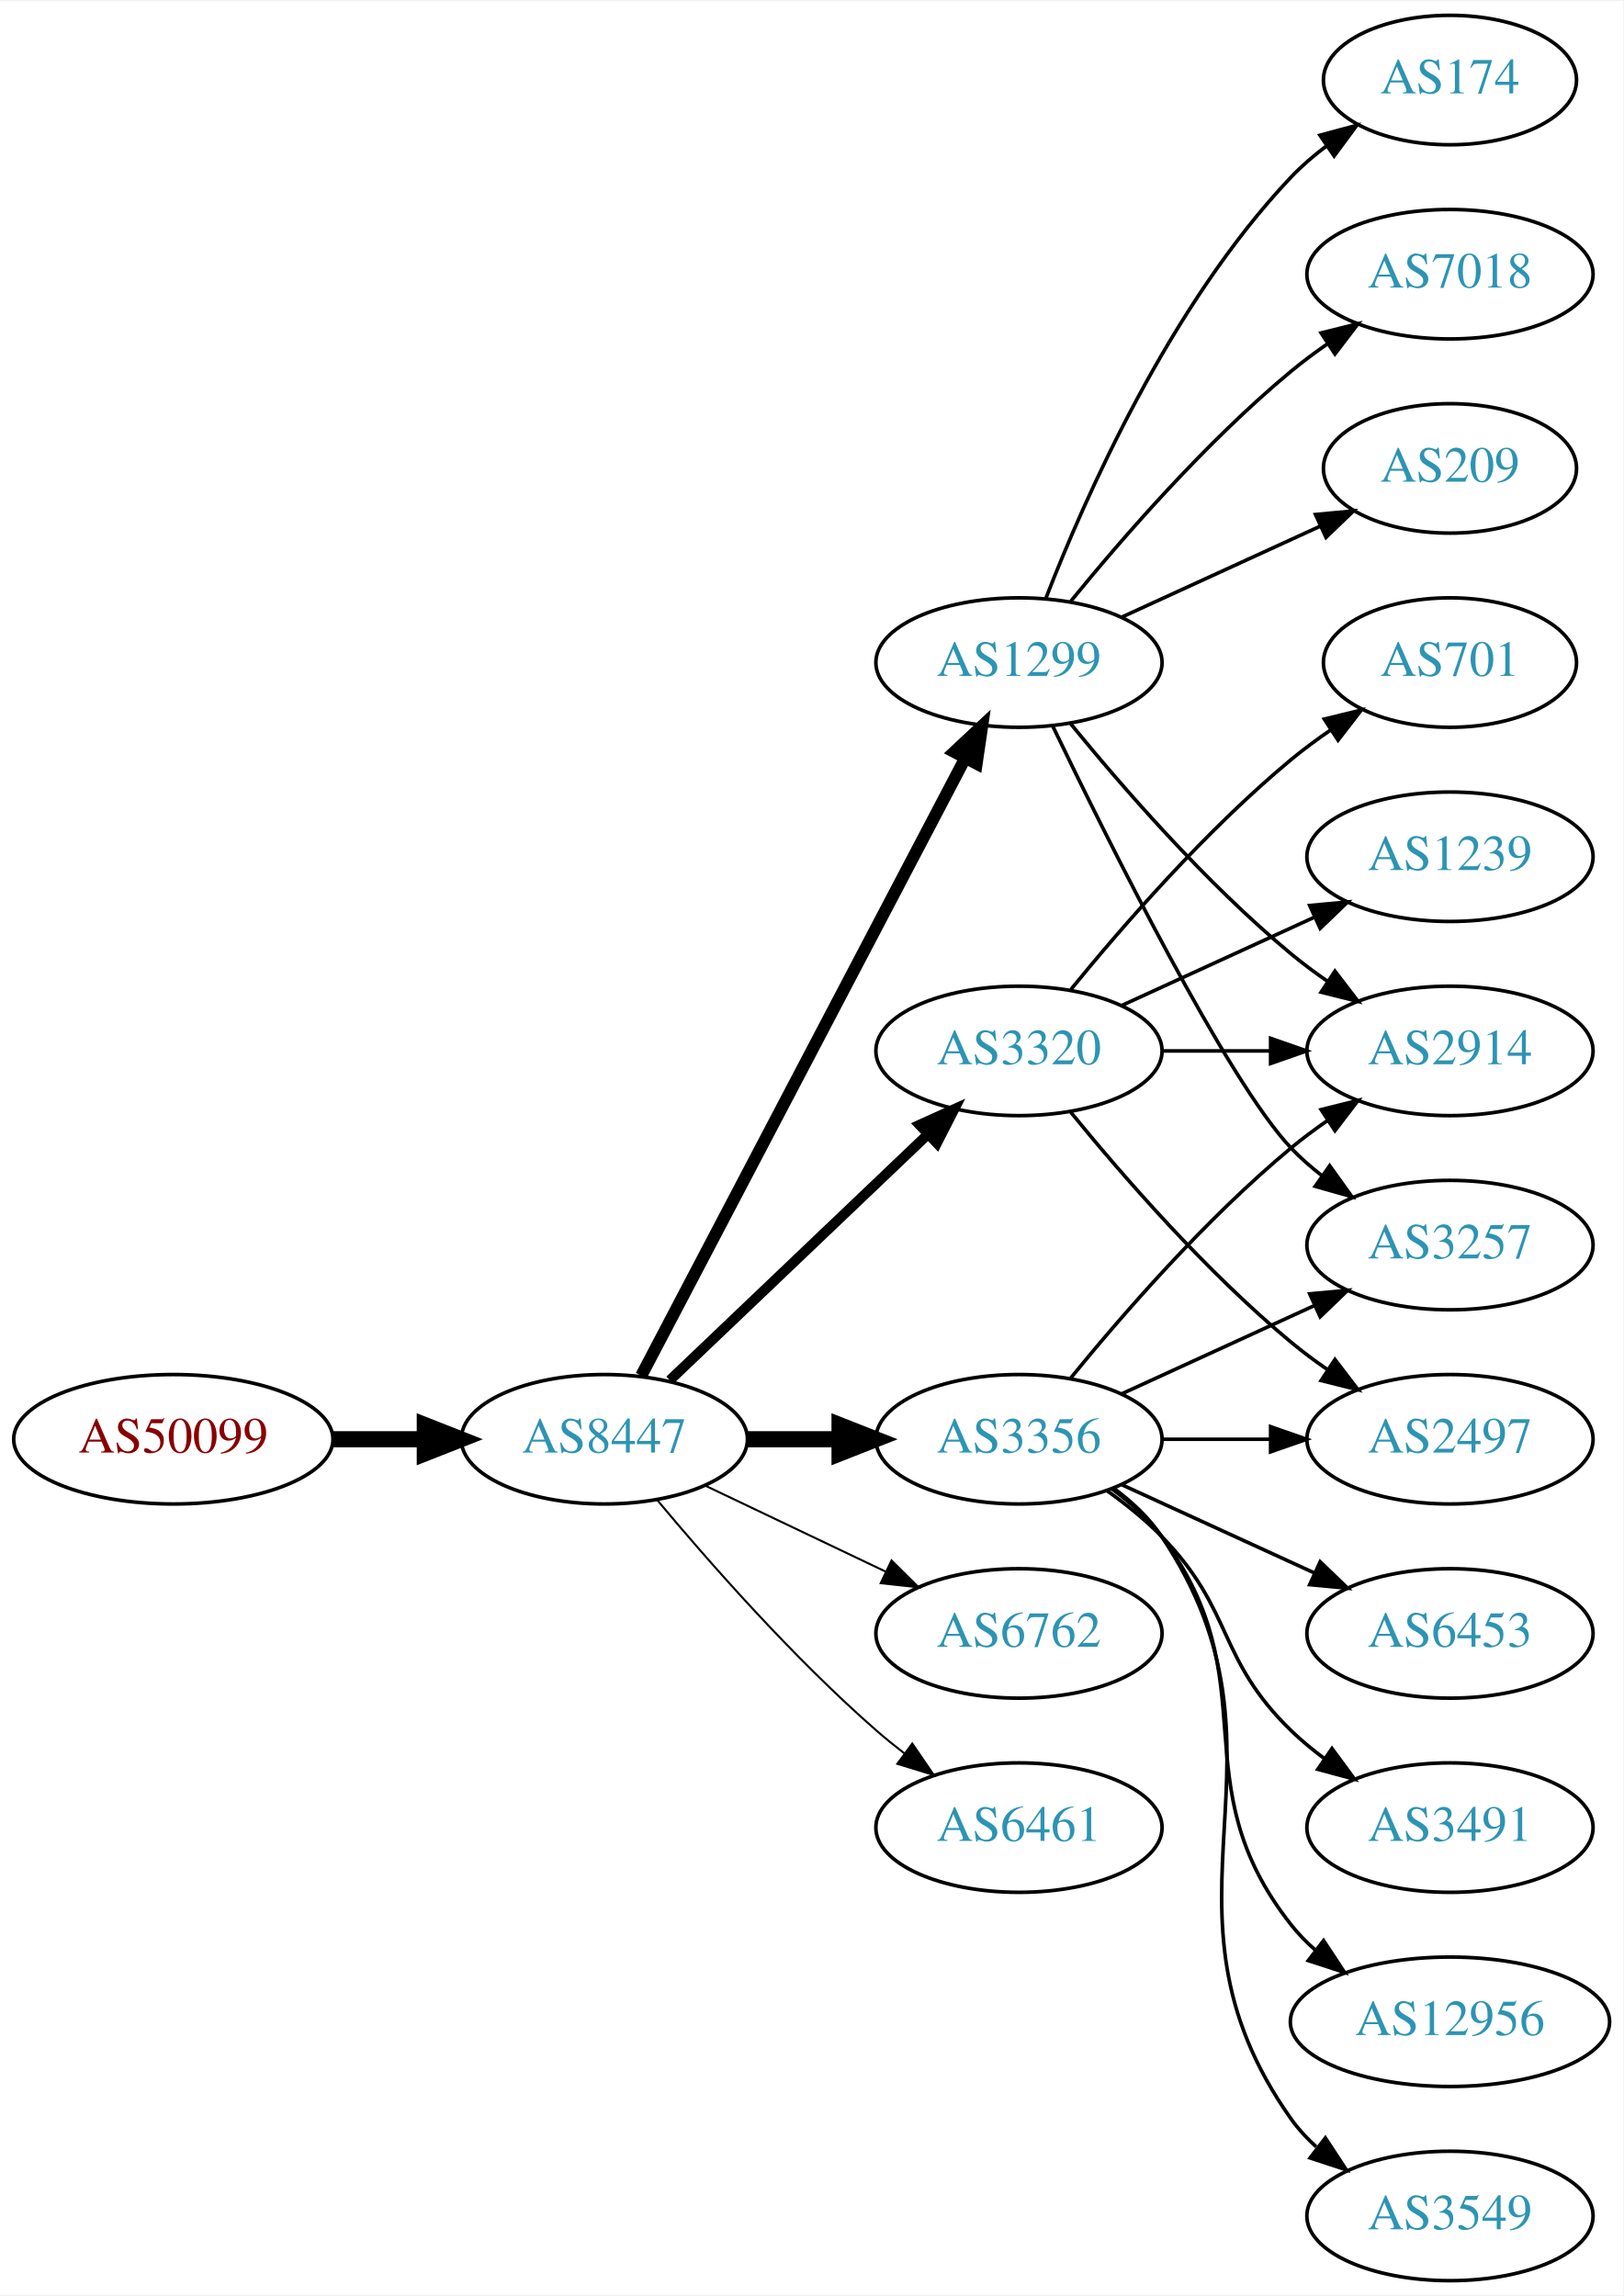
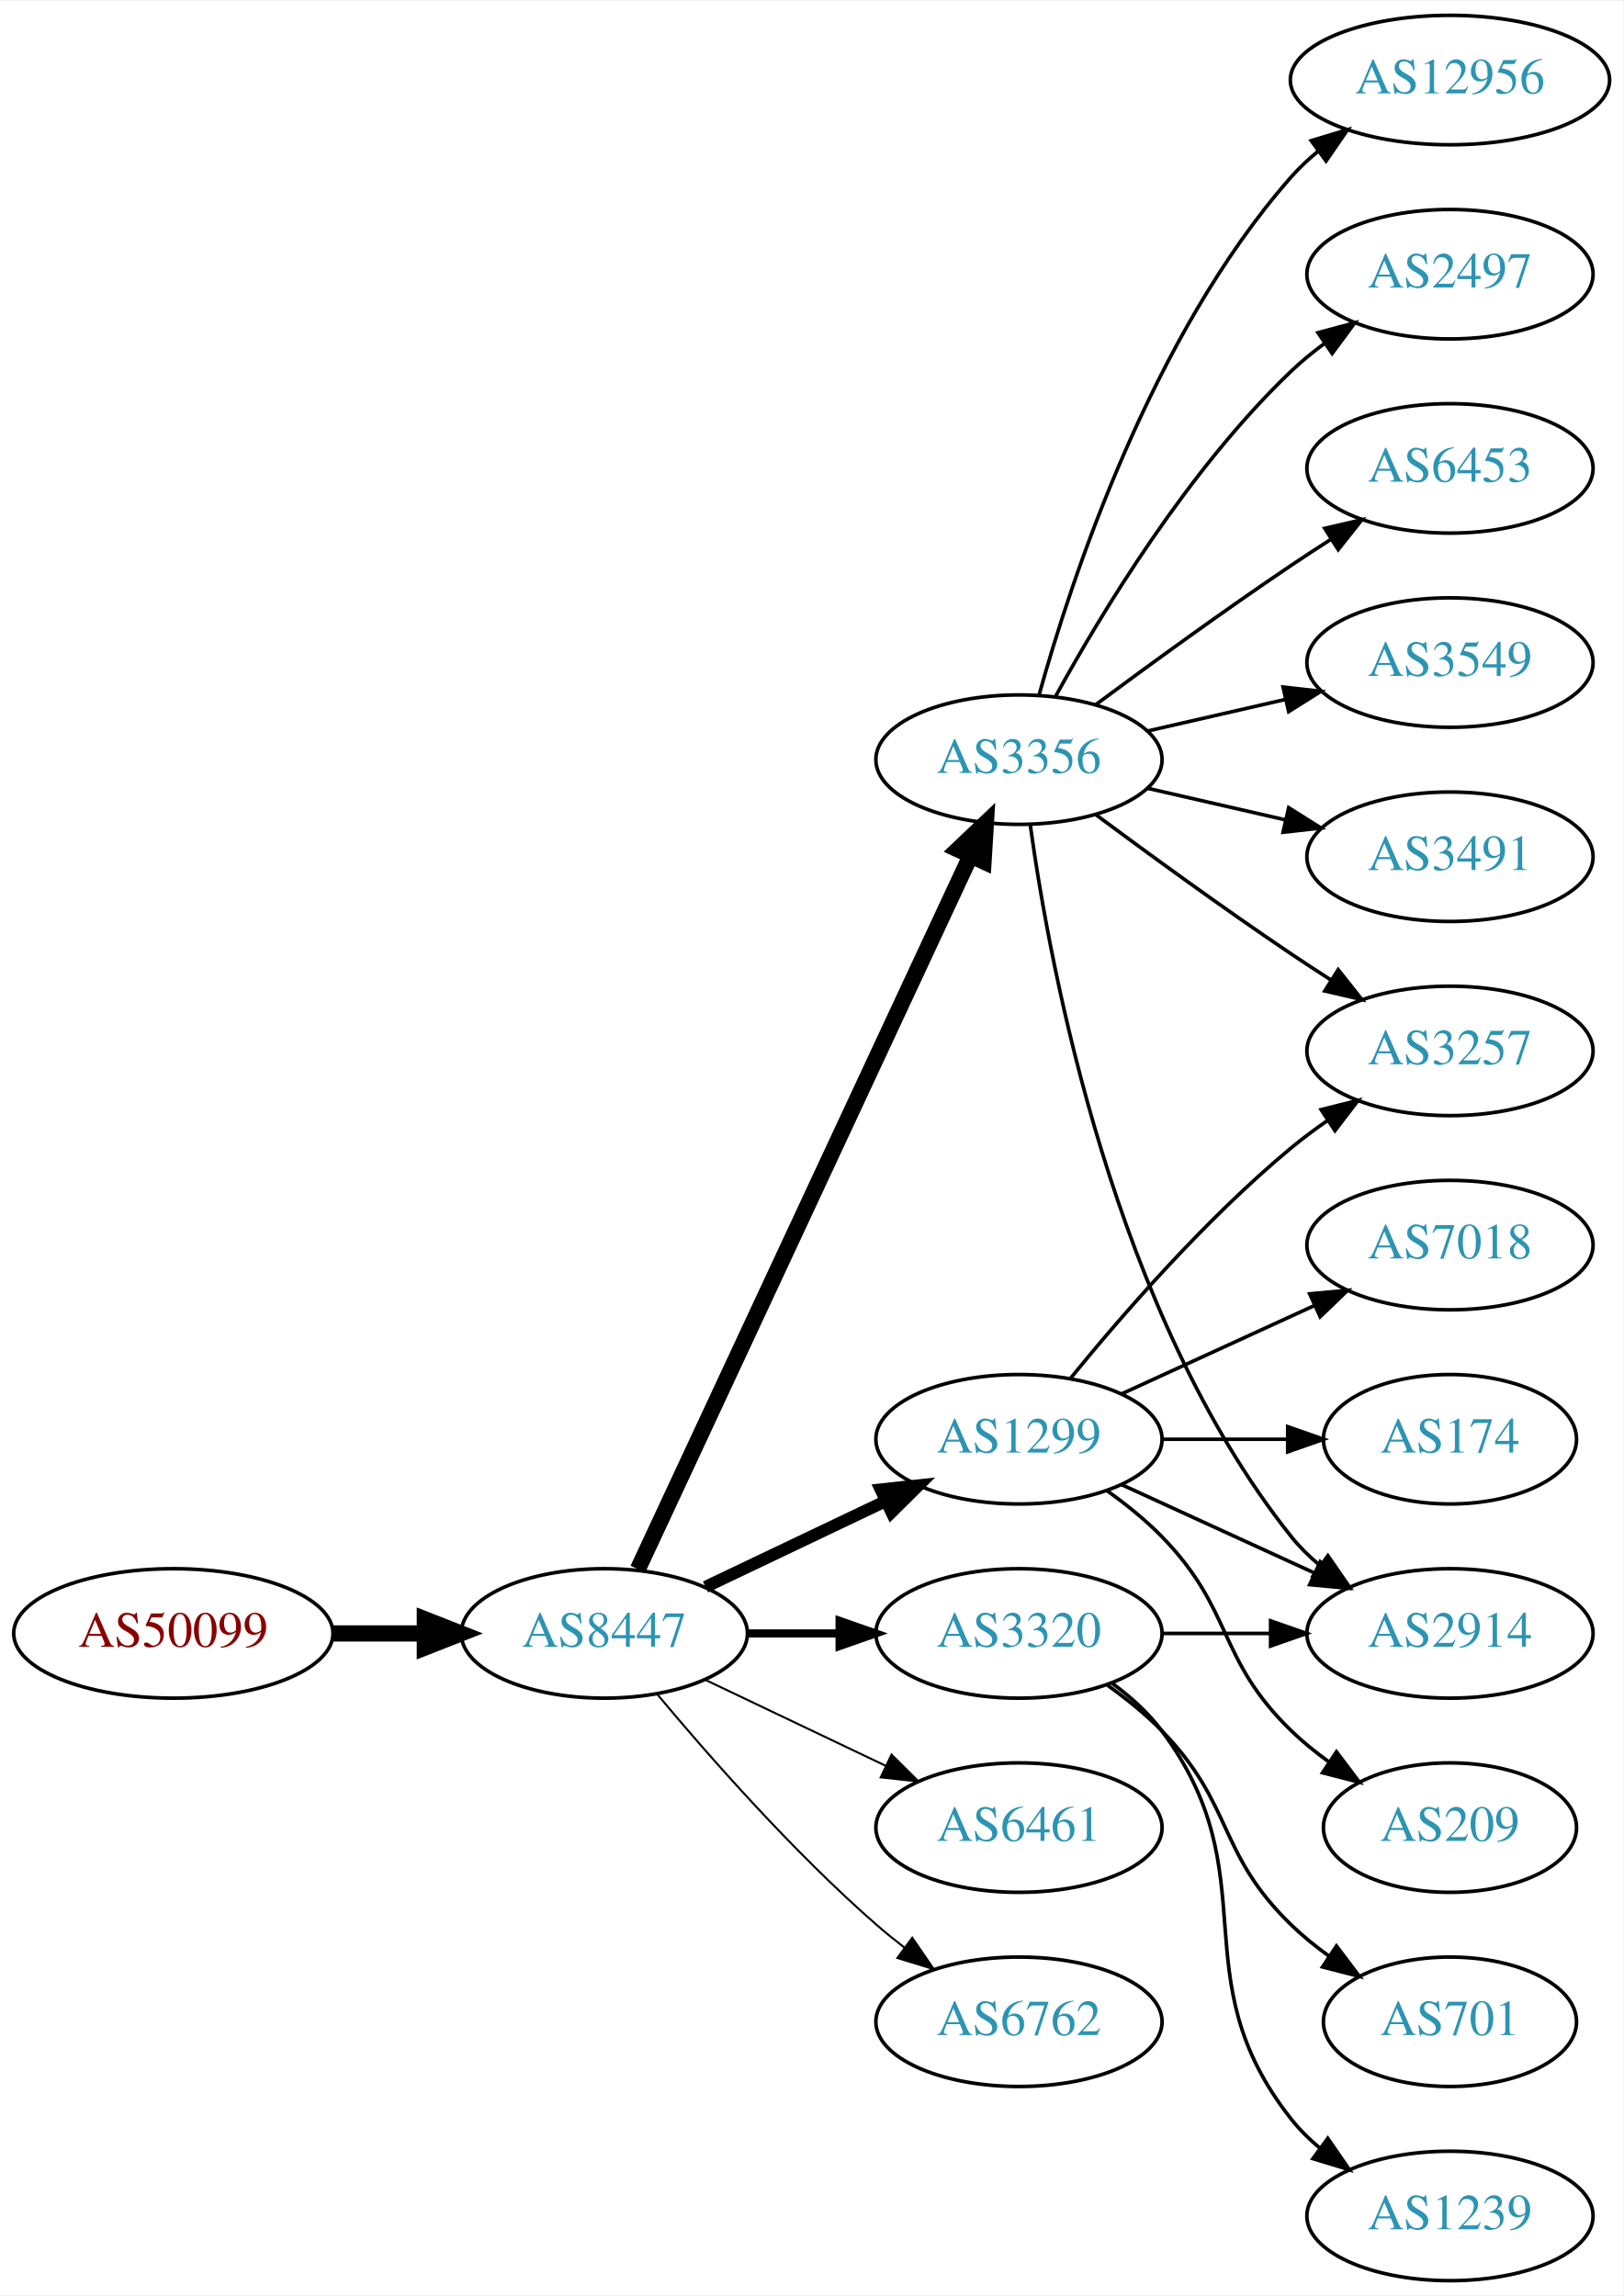
<svg xmlns="http://www.w3.org/2000/svg" xmlns:xlink="http://www.w3.org/1999/xlink" width="451pt" height="638pt" viewBox="0.00 0.00 451.37 638.00">
  <g id="graph0" class="graph" transform="scale(1 1) rotate(0) translate(4 634)">
    <polygon fill="white" stroke="none" points="-4,4 -4,-634 447.37,-634 447.37,4 -4,4" />
    <g id="node1" class="node">
      <g id="a_node1">
        <a xlink:href="/asn/50099" xlink:title="AS50099 ~ Volkskreditbank AG [AT]">
-           <ellipse fill="#ffffff" stroke="black" cx="44.196" cy="-234" rx="44.393" ry="18" />
-           <text text-anchor="middle" x="44.196" y="-230.3" font-family="Times,serif" font-size="14.00" fill="#880000">AS50099</text>
+           <ellipse fill="#ffffff" stroke="black" cx="44.196" cy="-180" rx="44.393" ry="18" />
+           <text text-anchor="middle" x="44.196" y="-176.3" font-family="Times,serif" font-size="14.00" fill="#880000">AS50099</text>
        </a>
      </g>
    </g>
    <g id="node2" class="node">
      <g id="a_node2">
        <a xlink:href="/asn/8447" xlink:title="AS8447 ~ A1 Telekom Austria AG [AT]">
-           <ellipse fill="#ffffff" stroke="black" cx="164.039" cy="-234" rx="39.794" ry="18" />
-           <text text-anchor="middle" x="164.039" y="-230.3" font-family="Times,serif" font-size="14.00" fill="#2c94b3">AS8447</text>
+           <ellipse fill="#ffffff" stroke="black" cx="164.039" cy="-180" rx="39.794" ry="18" />
+           <text text-anchor="middle" x="164.039" y="-176.3" font-family="Times,serif" font-size="14.00" fill="#2c94b3">AS8447</text>
        </a>
      </g>
    </g>
    <g id="edge1" class="edge">
-       <path fill="none" stroke="black" stroke-width="4.5" d="M88.407,-234C96.72,-234 105.482,-234 113.965,-234" />
-       <polygon fill="black" stroke="black" stroke-width="4.5" points="114.123,-237.938 124.123,-234 114.123,-230.063 114.123,-237.938" />
+       <path fill="none" stroke="black" stroke-width="4.5" d="M88.407,-180C96.72,-180 105.482,-180 113.965,-180" />
+       <polygon fill="black" stroke="black" stroke-width="4.5" points="114.123,-183.938 124.123,-180 114.123,-176.063 114.123,-183.938" />
    </g>
    <g id="node3" class="node">
      <g id="a_node3">
        <a xlink:href="/asn/3356" xlink:title="AS3356 ~ Level 3 Parent, LLC [US]">
-           <ellipse fill="#ffffff" stroke="black" cx="279.332" cy="-234" rx="39.794" ry="18" />
-           <text text-anchor="middle" x="279.332" y="-230.3" font-family="Times,serif" font-size="14.00" fill="#2c94b3">AS3356</text>
+           <ellipse fill="#ffffff" stroke="black" cx="279.332" cy="-423" rx="39.794" ry="18" />
+           <text text-anchor="middle" x="279.332" y="-419.3" font-family="Times,serif" font-size="14.00" fill="#2c94b3">AS3356</text>
        </a>
      </g>
    </g>
    <g id="edge2" class="edge">
-       <path fill="none" stroke="black" stroke-width="4.5" d="M203.711,-234C211.914,-234 220.678,-234 229.21,-234" />
-       <polygon fill="black" stroke="black" stroke-width="4.5" points="229.449,-237.938 239.449,-234 229.449,-230.063 229.449,-237.938" />
+       <path fill="none" stroke="black" stroke-width="4.5" d="M173.369,-197.868C193.059,-240.101 242.559,-346.272 265.849,-396.227" />
+       <polygon fill="black" stroke="black" stroke-width="4.5" points="262.347,-398.034 270.141,-405.433 269.485,-394.706 262.347,-398.034" />
    </g>
    <g id="node4" class="node">
      <g id="a_node4">
        <a xlink:href="/asn/1299" xlink:title="AS1299 ~ Telia Carrier [EU]">
-           <ellipse fill="#ffffff" stroke="black" cx="279.332" cy="-450" rx="39.794" ry="18" />
-           <text text-anchor="middle" x="279.332" y="-446.3" font-family="Times,serif" font-size="14.00" fill="#2c94b3">AS1299</text>
+           <ellipse fill="#ffffff" stroke="black" cx="279.332" cy="-234" rx="39.794" ry="18" />
+           <text text-anchor="middle" x="279.332" y="-230.3" font-family="Times,serif" font-size="14.00" fill="#2c94b3">AS1299</text>
        </a>
      </g>
    </g>
    <g id="edge3" class="edge">
-       <path fill="none" stroke="black" stroke-width="3.375" d="M174.31,-251.676C194.151,-289.505 240.829,-378.499 264.316,-423.278" />
-       <polygon fill="black" stroke="black" stroke-width="3.375" points="261.347,-425.152 269.091,-432.383 267.546,-421.901 261.347,-425.152" />
+       <path fill="none" stroke="black" stroke-width="3.375" d="M192.175,-192.934C207.169,-200.081 225.99,-209.052 242.213,-216.785" />
+       <polygon fill="black" stroke="black" stroke-width="3.375" points="240.884,-220.028 251.417,-221.171 243.895,-213.709 240.884,-220.028" />
    </g>
    <g id="node5" class="node">
      <g id="a_node5">
-         <a xlink:href="/asn/3320" xlink:title="AS3320 ~ DTAG [DE]">
-           <ellipse fill="#ffffff" stroke="black" cx="279.332" cy="-342" rx="39.794" ry="18" />
-           <text text-anchor="middle" x="279.332" y="-338.3" font-family="Times,serif" font-size="14.00" fill="#2c94b3">AS3320</text>
-         </a>
-       </g>
-     </g>
-     <g id="edge4" class="edge">
-       <path fill="none" stroke="black" stroke-width="2.812" d="M182.245,-250.403C201.321,-268.587 232.241,-298.063 253.838,-318.651" />
-       <polygon fill="black" stroke="black" stroke-width="2.812" points="251.681,-321.43 261.334,-325.797 256.511,-316.363 251.681,-321.43" />
-     </g>
-     <g id="node6" class="node">
-       <g id="a_node6">
-         <a xlink:href="/asn/6762" xlink:title="AS6762 ~ TELECOM ITALIA SPARKLE S.p.A. [IT]">
-           <ellipse fill="#ffffff" stroke="black" cx="279.332" cy="-180" rx="39.794" ry="18" />
-           <text text-anchor="middle" x="279.332" y="-176.3" font-family="Times,serif" font-size="14.00" fill="#2c94b3">AS6762</text>
-         </a>
-       </g>
-     </g>
-     <g id="edge5" class="edge">
-       <path fill="none" stroke="black" stroke-width="0.562" d="M192.175,-221.066C207.169,-213.919 225.99,-204.948 242.213,-197.215" />
-       <polygon fill="black" stroke="black" stroke-width="0.562" points="243.895,-200.291 251.417,-192.829 240.884,-193.972 243.895,-200.291" />
-     </g>
-     <g id="node7" class="node">
-       <g id="a_node7">
        <a xlink:href="/asn/6461" xlink:title="AS6461 ~ Zayo Bandwidth [US]">
          <ellipse fill="#ffffff" stroke="black" cx="279.332" cy="-126" rx="39.794" ry="18" />
          <text text-anchor="middle" x="279.332" y="-122.3" font-family="Times,serif" font-size="14.00" fill="#2c94b3">AS6461</text>
        </a>
      </g>
    </g>
+     <g id="edge4" class="edge">
+       <path fill="none" stroke="black" stroke-width="0.562" d="M192.175,-167.066C207.169,-159.919 225.99,-150.948 242.213,-143.215" />
+       <polygon fill="black" stroke="black" stroke-width="0.562" points="243.895,-146.291 251.417,-138.829 240.884,-139.972 243.895,-146.291" />
+     </g>
+     <g id="node6" class="node">
+       <g id="a_node6">
+         <a xlink:href="/asn/3320" xlink:title="AS3320 ~ DTAG [DE]">
+           <ellipse fill="#ffffff" stroke="black" cx="279.332" cy="-180" rx="39.794" ry="18" />
+           <text text-anchor="middle" x="279.332" y="-176.3" font-family="Times,serif" font-size="14.00" fill="#2c94b3">AS3320</text>
+         </a>
+       </g>
+     </g>
+     <g id="edge5" class="edge">
+       <path fill="none" stroke="black" stroke-width="2.25" d="M203.711,-180C211.914,-180 220.678,-180 229.21,-180" />
+       <polygon fill="black" stroke="black" stroke-width="2.25" points="229.449,-183.5 239.449,-180 229.449,-176.5 229.449,-183.5" />
+     </g>
+     <g id="node7" class="node">
+       <g id="a_node7">
+         <a xlink:href="/asn/6762" xlink:title="AS6762 ~ TELECOM ITALIA SPARKLE S.p.A. [IT]">
+           <ellipse fill="#ffffff" stroke="black" cx="279.332" cy="-72" rx="39.794" ry="18" />
+           <text text-anchor="middle" x="279.332" y="-68.3" font-family="Times,serif" font-size="14.00" fill="#2c94b3">AS6762</text>
+         </a>
+       </g>
+     </g>
    <g id="edge6" class="edge">
-       <path fill="none" stroke="black" stroke-width="0.562" d="M178.669,-217.183C192.951,-200.071 216.498,-173.255 239.685,-153 242.151,-150.846 244.789,-148.706 247.487,-146.628" />
-       <polygon fill="black" stroke="black" stroke-width="0.562" points="249.66,-149.375 255.641,-140.63 245.512,-143.736 249.66,-149.375" />
+       <path fill="none" stroke="black" stroke-width="0.562" d="M178.669,-163.183C192.951,-146.071 216.498,-119.255 239.685,-99 242.151,-96.846 244.789,-94.706 247.487,-92.628" />
+       <polygon fill="black" stroke="black" stroke-width="0.562" points="249.66,-95.375 255.641,-86.63 245.512,-89.736 249.66,-95.375" />
    </g>
    <g id="node8" class="node">
      <g id="a_node8">
        <a xlink:href="/asn/2497" xlink:title="AS2497 ~ Internet Initiative Japan Inc. [JP]">
-           <ellipse fill="#ffffff" stroke="black" cx="399.174" cy="-234" rx="39.794" ry="18" />
-           <text text-anchor="middle" x="399.174" y="-230.3" font-family="Times,serif" font-size="14.00" fill="#2c94b3">AS2497</text>
+           <ellipse fill="#ffffff" stroke="black" cx="399.174" cy="-558" rx="39.794" ry="18" />
+           <text text-anchor="middle" x="399.174" y="-554.3" font-family="Times,serif" font-size="14.00" fill="#2c94b3">AS2497</text>
        </a>
      </g>
    </g>
    <g id="edge7" class="edge">
-       <path fill="none" stroke="black" d="M319.244,-234C328.798,-234 339.147,-234 349.11,-234" />
-       <polygon fill="black" stroke="black" points="349.302,-237.5 359.302,-234 349.302,-230.5 349.302,-237.5" />
+       <path fill="none" stroke="black" d="M289.573,-440.713C302.118,-463.561 326.295,-503.611 354.978,-531 357.846,-533.739 361.035,-536.347 364.344,-538.785" />
+       <polygon fill="black" stroke="black" points="362.468,-541.742 372.704,-544.477 366.407,-535.956 362.468,-541.742" />
    </g>
    <g id="node9" class="node">
      <g id="a_node9">
-         <a xlink:href="/asn/3257" xlink:title="AS3257 ~ GTT [DE]">
-           <ellipse fill="#ffffff" stroke="black" cx="399.174" cy="-288" rx="39.794" ry="18" />
-           <text text-anchor="middle" x="399.174" y="-284.3" font-family="Times,serif" font-size="14.00" fill="#2c94b3">AS3257</text>
+         <a xlink:href="/asn/6453" xlink:title="AS6453 ~ TATA COMMUNICATIONS (AMERICA) INC [US]">
+           <ellipse fill="#ffffff" stroke="black" cx="399.174" cy="-504" rx="39.794" ry="18" />
+           <text text-anchor="middle" x="399.174" y="-500.3" font-family="Times,serif" font-size="14.00" fill="#2c94b3">AS6453</text>
        </a>
      </g>
    </g>
    <g id="edge8" class="edge">
-       <path fill="none" stroke="black" d="M307.96,-246.661C323.917,-253.973 344.188,-263.261 361.471,-271.181" />
-       <polygon fill="black" stroke="black" points="360.169,-274.435 370.718,-275.419 363.085,-268.071 360.169,-274.435" />
+       <path fill="none" stroke="black" d="M300.662,-438.277C315.524,-449.304 336.269,-464.407 354.978,-477 358.527,-479.389 362.277,-481.839 366.026,-484.242" />
+       <polygon fill="black" stroke="black" points="364.352,-487.325 374.674,-489.712 368.094,-481.409 364.352,-487.325" />
    </g>
    <g id="node10" class="node">
      <g id="a_node10">
-         <a xlink:href="/asn/6453" xlink:title="AS6453 ~ TATA COMMUNICATIONS (AMERICA) INC [US]">
+         <a xlink:href="/asn/2914" xlink:title="AS2914 ~ NTT America, Inc. [US]">
          <ellipse fill="#ffffff" stroke="black" cx="399.174" cy="-180" rx="39.794" ry="18" />
-           <text text-anchor="middle" x="399.174" y="-176.3" font-family="Times,serif" font-size="14.00" fill="#2c94b3">AS6453</text>
+           <text text-anchor="middle" x="399.174" y="-176.3" font-family="Times,serif" font-size="14.00" fill="#2c94b3">AS2914</text>
        </a>
      </g>
    </g>
    <g id="edge9" class="edge">
-       <path fill="none" stroke="black" d="M307.96,-221.339C323.917,-214.027 344.188,-204.739 361.471,-196.819" />
-       <polygon fill="black" stroke="black" points="363.085,-199.929 370.718,-192.581 360.169,-193.565 363.085,-199.929" />
+       <path fill="none" stroke="black" d="M282.471,-404.83C287.971,-365.026 305.797,-268.767 354.978,-207 357.319,-204.06 360.074,-201.351 363.04,-198.879" />
+       <polygon fill="black" stroke="black" points="365.232,-201.612 371.246,-192.89 361.105,-195.958 365.232,-201.612" />
    </g>
    <g id="node11" class="node">
      <g id="a_node11">
-         <a xlink:href="/asn/2914" xlink:title="AS2914 ~ NTT America, Inc. [US]">
-           <ellipse fill="#ffffff" stroke="black" cx="399.174" cy="-342" rx="39.794" ry="18" />
-           <text text-anchor="middle" x="399.174" y="-338.3" font-family="Times,serif" font-size="14.00" fill="#2c94b3">AS2914</text>
+         <a xlink:href="/asn/3549" xlink:title="AS3549 ~ Level 3 Parent, LLC [US]">
+           <ellipse fill="#ffffff" stroke="black" cx="399.174" cy="-450" rx="39.794" ry="18" />
+           <text text-anchor="middle" x="399.174" y="-446.3" font-family="Times,serif" font-size="14.00" fill="#2c94b3">AS3549</text>
        </a>
      </g>
    </g>
    <g id="edge10" class="edge">
-       <path fill="none" stroke="black" d="M293.751,-251.065C307.865,-268.375 331.28,-295.345 354.978,-315 358.194,-317.668 361.695,-320.27 365.265,-322.741" />
-       <polygon fill="black" stroke="black" points="363.343,-325.666 373.622,-328.236 367.189,-319.817 363.343,-325.666" />
+       <path fill="none" stroke="black" d="M315.051,-430.955C327.051,-433.704 340.672,-436.825 353.364,-439.733" />
+       <polygon fill="black" stroke="black" points="352.767,-443.187 363.296,-442.009 354.33,-436.364 352.767,-443.187" />
    </g>
    <g id="node12" class="node">
      <g id="a_node12">
        <a xlink:href="/asn/3491" xlink:title="AS3491 ~ PCCW Global, Inc. [US]">
-           <ellipse fill="#ffffff" stroke="black" cx="399.174" cy="-126" rx="39.794" ry="18" />
-           <text text-anchor="middle" x="399.174" y="-122.3" font-family="Times,serif" font-size="14.00" fill="#2c94b3">AS3491</text>
+           <ellipse fill="#ffffff" stroke="black" cx="399.174" cy="-396" rx="39.794" ry="18" />
+           <text text-anchor="middle" x="399.174" y="-392.3" font-family="Times,serif" font-size="14.00" fill="#2c94b3">AS3491</text>
        </a>
      </g>
    </g>
    <g id="edge11" class="edge">
-       <path fill="none" stroke="black" d="M303.926,-219.611C309.182,-215.852 314.513,-211.563 318.978,-207 339.151,-186.383 334.285,-173.094 354.978,-153 357.823,-150.237 360.997,-147.614 364.297,-145.166" />
-       <polygon fill="black" stroke="black" points="366.363,-147.994 372.645,-139.462 362.414,-142.214 366.363,-147.994" />
+       <path fill="none" stroke="black" d="M315.051,-415.045C327.051,-412.296 340.672,-409.175 353.364,-406.267" />
+       <polygon fill="black" stroke="black" points="354.33,-409.636 363.296,-403.991 352.767,-402.813 354.33,-409.636" />
    </g>
    <g id="node13" class="node">
      <g id="a_node13">
-         <a xlink:href="/asn/12956" xlink:title="AS12956 ~ TELXIUS [ES]">
-           <ellipse fill="#ffffff" stroke="black" cx="399.174" cy="-72" rx="44.393" ry="18" />
-           <text text-anchor="middle" x="399.174" y="-68.3" font-family="Times,serif" font-size="14.00" fill="#2c94b3">AS12956</text>
+         <a xlink:href="/asn/3257" xlink:title="AS3257 ~ GTT [DE]">
+           <ellipse fill="#ffffff" stroke="black" cx="399.174" cy="-342" rx="39.794" ry="18" />
+           <text text-anchor="middle" x="399.174" y="-338.3" font-family="Times,serif" font-size="14.00" fill="#2c94b3">AS3257</text>
        </a>
      </g>
    </g>
    <g id="edge12" class="edge">
-       <path fill="none" stroke="black" d="M305.262,-220.118C310.338,-216.389 315.256,-211.984 318.978,-207 349.249,-166.458 323.679,-138.754 354.978,-99 357.002,-96.429 359.344,-94.037 361.868,-91.826" />
-       <polygon fill="black" stroke="black" points="364.025,-94.584 369.858,-85.739 359.782,-89.016 364.025,-94.584" />
+       <path fill="none" stroke="black" d="M300.662,-407.723C315.524,-396.696 336.269,-381.593 354.978,-369 358.527,-366.611 362.277,-364.161 366.026,-361.758" />
+       <polygon fill="black" stroke="black" points="368.094,-364.591 374.674,-356.288 364.352,-358.675 368.094,-364.591" />
    </g>
    <g id="node14" class="node">
      <g id="a_node14">
-         <a xlink:href="/asn/3549" xlink:title="AS3549 ~ Level 3 Parent, LLC [US]">
-           <ellipse fill="#ffffff" stroke="black" cx="399.174" cy="-18" rx="39.794" ry="18" />
-           <text text-anchor="middle" x="399.174" y="-14.3" font-family="Times,serif" font-size="14.00" fill="#2c94b3">AS3549</text>
+         <a xlink:href="/asn/12956" xlink:title="AS12956 ~ TELXIUS [ES]">
+           <ellipse fill="#ffffff" stroke="black" cx="399.174" cy="-612" rx="44.393" ry="18" />
+           <text text-anchor="middle" x="399.174" y="-608.3" font-family="Times,serif" font-size="14.00" fill="#2c94b3">AS12956</text>
        </a>
      </g>
    </g>
    <g id="edge13" class="edge">
-       <path fill="none" stroke="black" d="M305.651,-220.393C310.707,-216.649 315.518,-212.169 318.978,-207 360.003,-145.706 312.399,-105.225 354.978,-45 356.969,-42.184 359.356,-39.599 361.972,-37.24" />
-       <polygon fill="black" stroke="black" points="364.525,-39.694 370.34,-30.838 360.271,-34.135 364.525,-39.694" />
+       <path fill="none" stroke="black" d="M284.904,-440.946C293.81,-472.995 316.094,-540.842 354.978,-585 357.268,-587.601 359.87,-590.038 362.633,-592.301" />
+       <polygon fill="black" stroke="black" points="360.586,-595.14 370.727,-598.208 364.712,-589.485 360.586,-595.14" />
    </g>
    <g id="edge17" class="edge">
-       <path fill="none" stroke="black" d="M288.679,-432.405C304.146,-400.268 337.291,-333.66 354.978,-315 357.564,-312.272 360.481,-309.706 363.55,-307.323" />
-       <polygon fill="black" stroke="black" points="365.728,-310.07 371.898,-301.457 361.704,-304.342 365.728,-310.07" />
-     </g>
-     <g id="edge15" class="edge">
-       <path fill="none" stroke="black" d="M293.751,-432.935C307.865,-415.625 331.28,-388.655 354.978,-369 358.194,-366.332 361.695,-363.73 365.265,-361.259" />
-       <polygon fill="black" stroke="black" points="367.189,-364.183 373.622,-355.764 363.343,-358.334 367.189,-364.183" />
+       <path fill="none" stroke="black" d="M307.96,-221.339C323.917,-214.027 344.188,-204.739 361.471,-196.819" />
+       <polygon fill="black" stroke="black" points="363.085,-199.929 370.718,-192.581 360.169,-193.565 363.085,-199.929" />
+     </g>
+     <g id="edge18" class="edge">
+       <path fill="none" stroke="black" d="M293.751,-251.065C307.865,-268.375 331.28,-295.345 354.978,-315 358.194,-317.668 361.695,-320.27 365.265,-322.741" />
+       <polygon fill="black" stroke="black" points="363.343,-325.666 373.622,-328.236 367.189,-319.817 363.343,-325.666" />
    </g>
    <g id="node15" class="node">
      <g id="a_node15">
-         <a xlink:href="/asn/174" xlink:title="AS174 ~ Cogent Communications [US]">
-           <ellipse fill="#ffffff" stroke="black" cx="399.174" cy="-612" rx="35.194" ry="18" />
-           <text text-anchor="middle" x="399.174" y="-608.3" font-family="Times,serif" font-size="14.00" fill="#2c94b3">AS174</text>
+         <a xlink:href="/asn/7018" xlink:title="AS7018 ~ AT&amp;T Services, Inc. [US]">
+           <ellipse fill="#ffffff" stroke="black" cx="399.174" cy="-288" rx="39.794" ry="18" />
+           <text text-anchor="middle" x="399.174" y="-284.3" font-family="Times,serif" font-size="14.00" fill="#2c94b3">AS7018</text>
        </a>
      </g>
    </g>
    <g id="edge14" class="edge">
-       <path fill="none" stroke="black" d="M286.855,-467.994C297.605,-495.728 321.262,-549.429 354.978,-585 357.921,-588.105 361.294,-591.001 364.83,-593.655" />
-       <polygon fill="black" stroke="black" points="363.015,-596.654 373.249,-599.397 366.959,-590.871 363.015,-596.654" />
+       <path fill="none" stroke="black" d="M307.96,-246.661C323.917,-253.973 344.188,-263.261 361.471,-271.181" />
+       <polygon fill="black" stroke="black" points="360.169,-274.435 370.718,-275.419 363.085,-268.071 360.169,-274.435" />
    </g>
    <g id="node16" class="node">
      <g id="a_node16">
-         <a xlink:href="/asn/7018" xlink:title="AS7018 ~ AT&amp;T Services, Inc. [US]">
-           <ellipse fill="#ffffff" stroke="black" cx="399.174" cy="-558" rx="39.794" ry="18" />
-           <text text-anchor="middle" x="399.174" y="-554.3" font-family="Times,serif" font-size="14.00" fill="#2c94b3">AS7018</text>
-         </a>
-       </g>
-     </g>
-     <g id="edge16" class="edge">
-       <path fill="none" stroke="black" d="M293.751,-467.065C307.865,-484.375 331.28,-511.345 354.978,-531 358.194,-533.668 361.695,-536.27 365.265,-538.741" />
-       <polygon fill="black" stroke="black" points="363.343,-541.666 373.622,-544.236 367.189,-535.817 363.343,-541.666" />
+         <a xlink:href="/asn/174" xlink:title="AS174 ~ Cogent Communications [US]">
+           <ellipse fill="#ffffff" stroke="black" cx="399.174" cy="-234" rx="35.194" ry="18" />
+           <text text-anchor="middle" x="399.174" y="-230.3" font-family="Times,serif" font-size="14.00" fill="#2c94b3">AS174</text>
+         </a>
+       </g>
+     </g>
+     <g id="edge15" class="edge">
+       <path fill="none" stroke="black" d="M319.244,-234C330.331,-234 342.491,-234 353.873,-234" />
+       <polygon fill="black" stroke="black" points="354.055,-237.5 364.055,-234 354.055,-230.5 354.055,-237.5" />
    </g>
    <g id="node17" class="node">
      <g id="a_node17">
        <a xlink:href="/asn/209" xlink:title="AS209 ~ CenturyLink Communications, LLC [US]">
-           <ellipse fill="#ffffff" stroke="black" cx="399.174" cy="-504" rx="35.194" ry="18" />
-           <text text-anchor="middle" x="399.174" y="-500.3" font-family="Times,serif" font-size="14.00" fill="#2c94b3">AS209</text>
-         </a>
-       </g>
-     </g>
-     <g id="edge18" class="edge">
-       <path fill="none" stroke="black" d="M307.96,-462.661C324.377,-470.183 345.358,-479.798 362.955,-487.861" />
-       <polygon fill="black" stroke="black" points="361.783,-491.174 372.332,-492.158 364.7,-484.811 361.783,-491.174" />
-     </g>
-     <g id="edge20" class="edge">
-       <path fill="none" stroke="black" d="M293.751,-324.935C307.865,-307.625 331.28,-280.655 354.978,-261 358.194,-258.332 361.695,-255.73 365.265,-253.259" />
-       <polygon fill="black" stroke="black" points="367.189,-256.183 373.622,-247.764 363.343,-250.334 367.189,-256.183" />
+           <ellipse fill="#ffffff" stroke="black" cx="399.174" cy="-126" rx="35.194" ry="18" />
+           <text text-anchor="middle" x="399.174" y="-122.3" font-family="Times,serif" font-size="14.00" fill="#2c94b3">AS209</text>
+         </a>
+       </g>
+     </g>
+     <g id="edge16" class="edge">
+       <path fill="none" stroke="black" d="M303.926,-219.611C309.182,-215.852 314.513,-211.563 318.978,-207 339.151,-186.383 334.285,-173.094 354.978,-153 358.206,-149.866 361.857,-146.911 365.635,-144.188" />
+       <polygon fill="black" stroke="black" points="367.614,-147.075 373.995,-138.617 363.732,-141.25 367.614,-147.075" />
    </g>
    <g id="edge19" class="edge">
-       <path fill="none" stroke="black" d="M319.244,-342C328.798,-342 339.147,-342 349.11,-342" />
-       <polygon fill="black" stroke="black" points="349.302,-345.5 359.302,-342 349.302,-338.5 349.302,-345.5" />
+       <path fill="none" stroke="black" d="M319.244,-180C328.798,-180 339.147,-180 349.11,-180" />
+       <polygon fill="black" stroke="black" points="349.302,-183.5 359.302,-180 349.302,-176.5 349.302,-183.5" />
    </g>
    <g id="node18" class="node">
      <g id="a_node18">
        <a xlink:href="/asn/701" xlink:title="AS701 ~ UUNET [US]">
-           <ellipse fill="#ffffff" stroke="black" cx="399.174" cy="-450" rx="35.194" ry="18" />
-           <text text-anchor="middle" x="399.174" y="-446.3" font-family="Times,serif" font-size="14.00" fill="#2c94b3">AS701</text>
-         </a>
-       </g>
-     </g>
-     <g id="edge21" class="edge">
-       <path fill="none" stroke="black" d="M293.751,-359.065C307.865,-376.375 331.28,-403.345 354.978,-423 358.441,-425.872 362.234,-428.669 366.088,-431.308" />
-       <polygon fill="black" stroke="black" points="364.231,-434.275 374.521,-436.797 368.05,-428.408 364.231,-434.275" />
+           <ellipse fill="#ffffff" stroke="black" cx="399.174" cy="-72" rx="35.194" ry="18" />
+           <text text-anchor="middle" x="399.174" y="-68.3" font-family="Times,serif" font-size="14.00" fill="#2c94b3">AS701</text>
+         </a>
+       </g>
+     </g>
+     <g id="edge20" class="edge">
+       <path fill="none" stroke="black" d="M303.926,-165.611C309.182,-161.852 314.513,-157.563 318.978,-153 339.151,-132.383 334.285,-119.094 354.978,-99 358.206,-95.866 361.857,-92.911 365.635,-90.188" />
+       <polygon fill="black" stroke="black" points="367.614,-93.075 373.995,-84.617 363.732,-87.25 367.614,-93.075" />
    </g>
    <g id="node19" class="node">
      <g id="a_node19">
        <a xlink:href="/asn/1239" xlink:title="AS1239 ~ Sprint [US]">
-           <ellipse fill="#ffffff" stroke="black" cx="399.174" cy="-396" rx="39.794" ry="18" />
-           <text text-anchor="middle" x="399.174" y="-392.3" font-family="Times,serif" font-size="14.00" fill="#2c94b3">AS1239</text>
-         </a>
-       </g>
-     </g>
-     <g id="edge22" class="edge">
-       <path fill="none" stroke="black" d="M307.96,-354.661C323.917,-361.973 344.188,-371.261 361.471,-379.181" />
-       <polygon fill="black" stroke="black" points="360.169,-382.435 370.718,-383.419 363.085,-376.071 360.169,-382.435" />
+           <ellipse fill="#ffffff" stroke="black" cx="399.174" cy="-18" rx="39.794" ry="18" />
+           <text text-anchor="middle" x="399.174" y="-14.3" font-family="Times,serif" font-size="14.00" fill="#2c94b3">AS1239</text>
+         </a>
+       </g>
+     </g>
+     <g id="edge21" class="edge">
+       <path fill="none" stroke="black" d="M305.262,-166.118C310.338,-162.389 315.256,-157.984 318.978,-153 349.249,-112.458 323.679,-84.754 354.978,-45 357.303,-42.047 360.047,-39.33 363.006,-36.853" />
+       <polygon fill="black" stroke="black" points="365.199,-39.585 371.203,-30.855 361.065,-33.936 365.199,-39.585" />
    </g>
  </g>
</svg>
